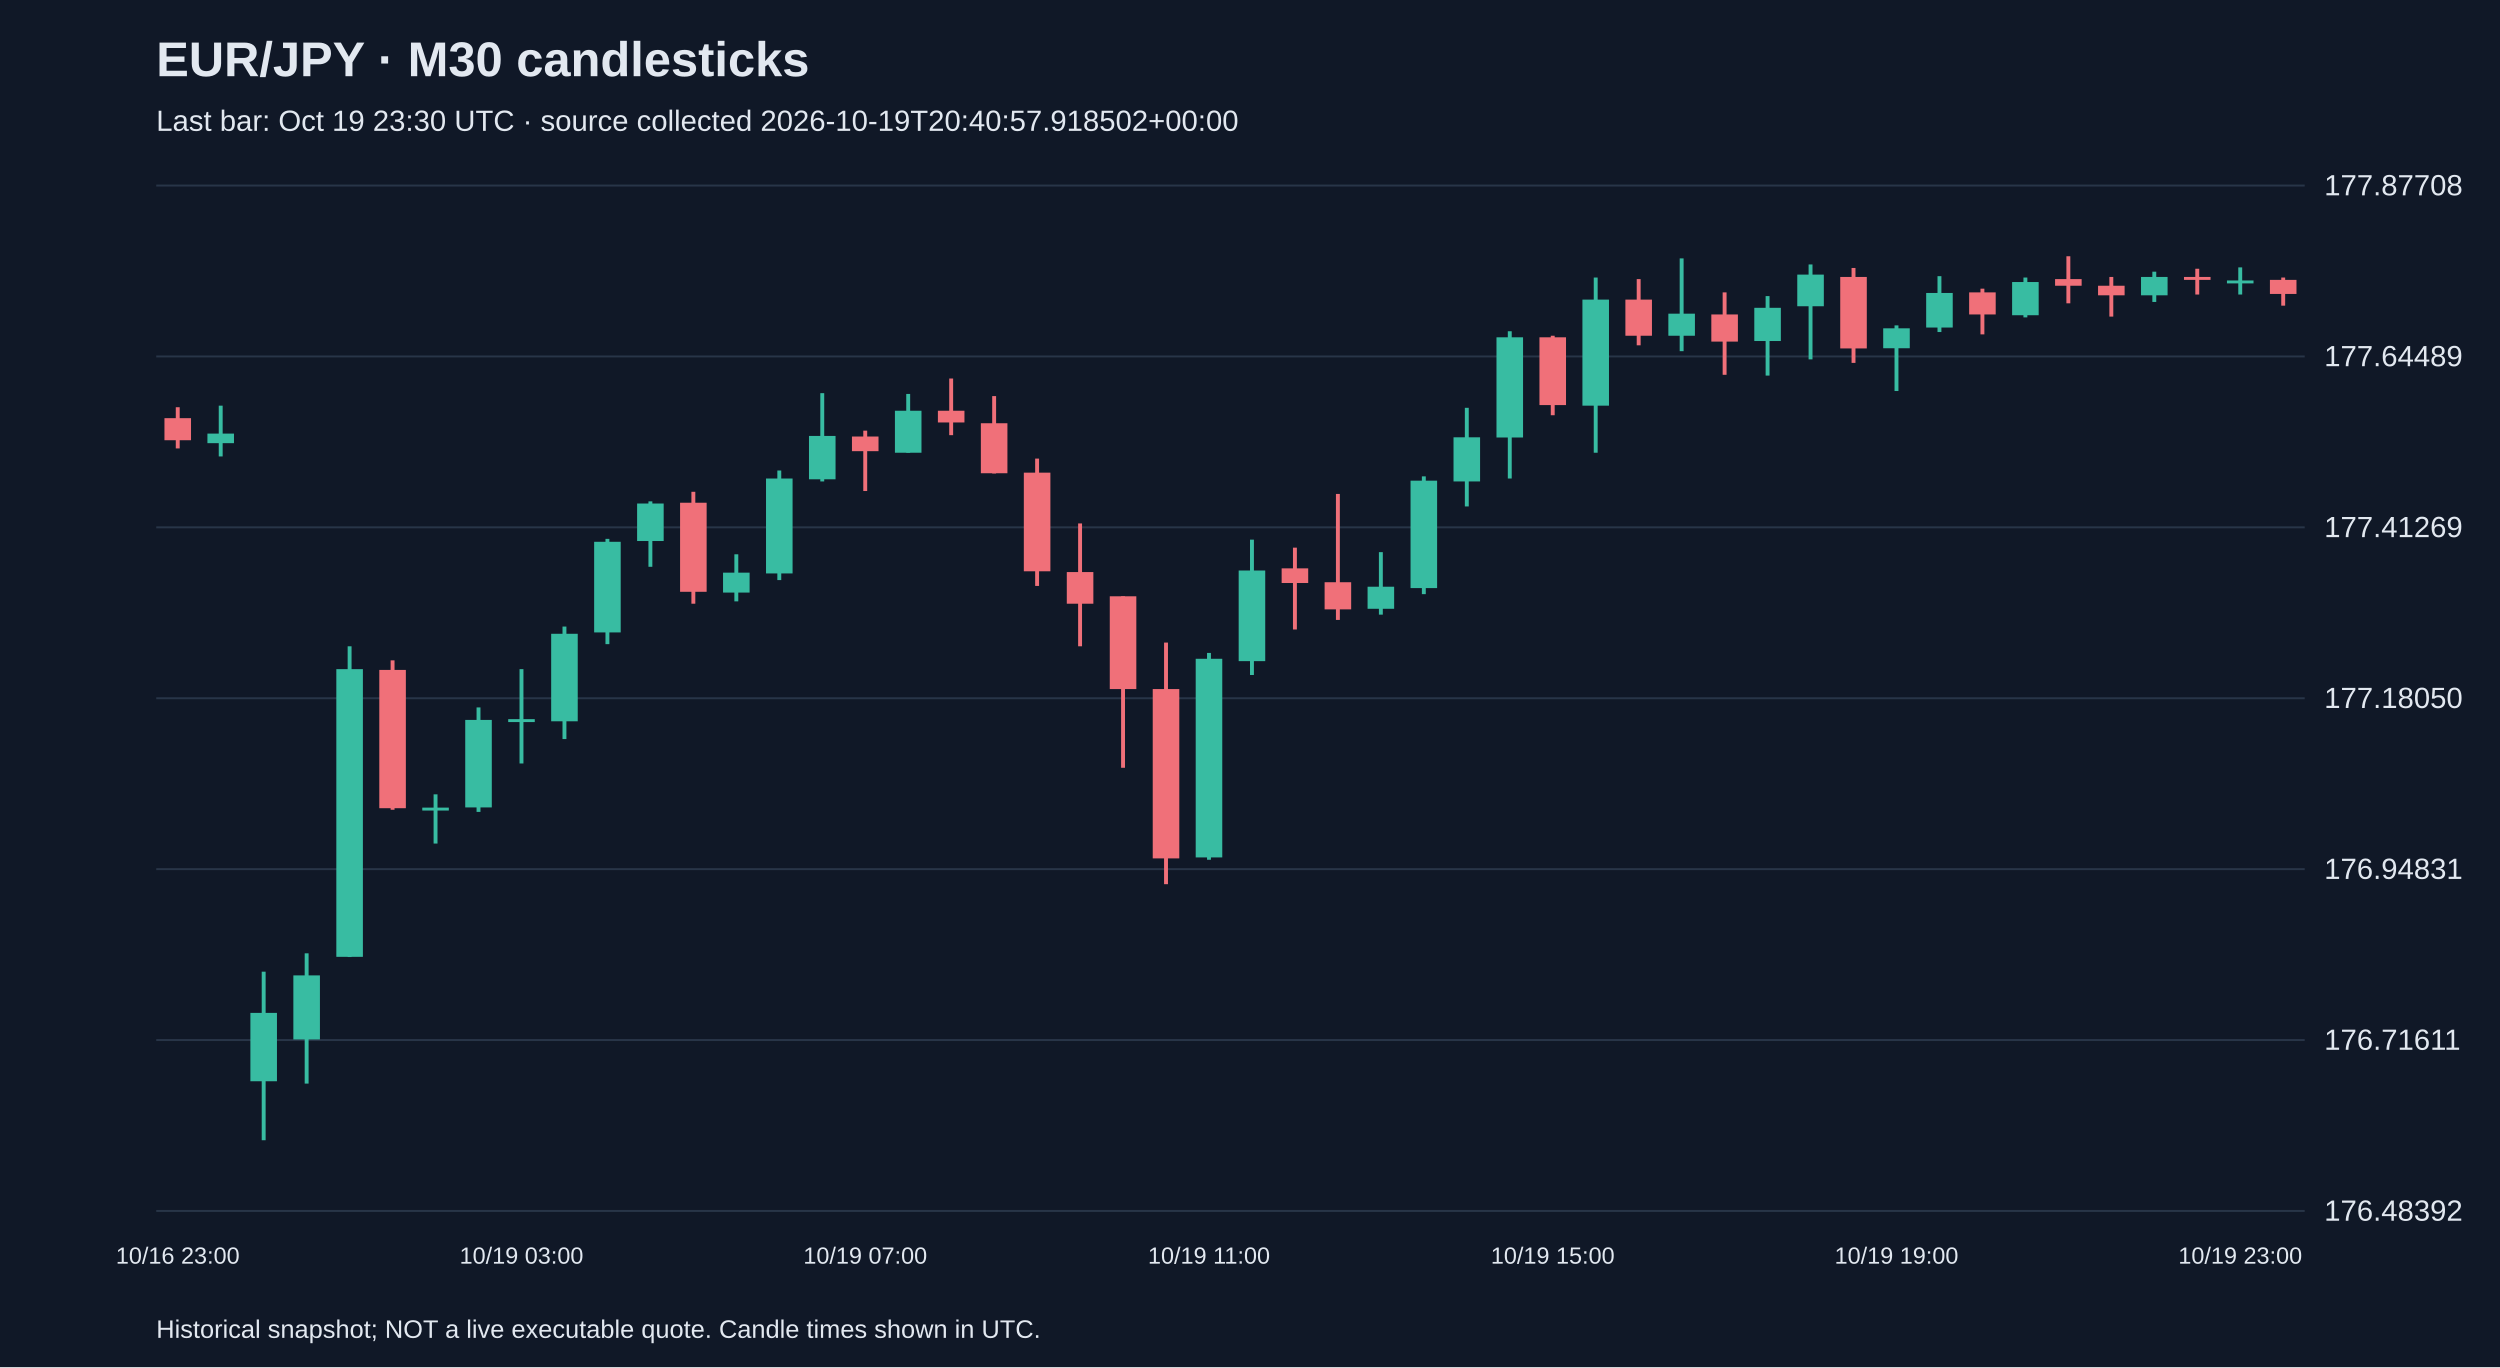
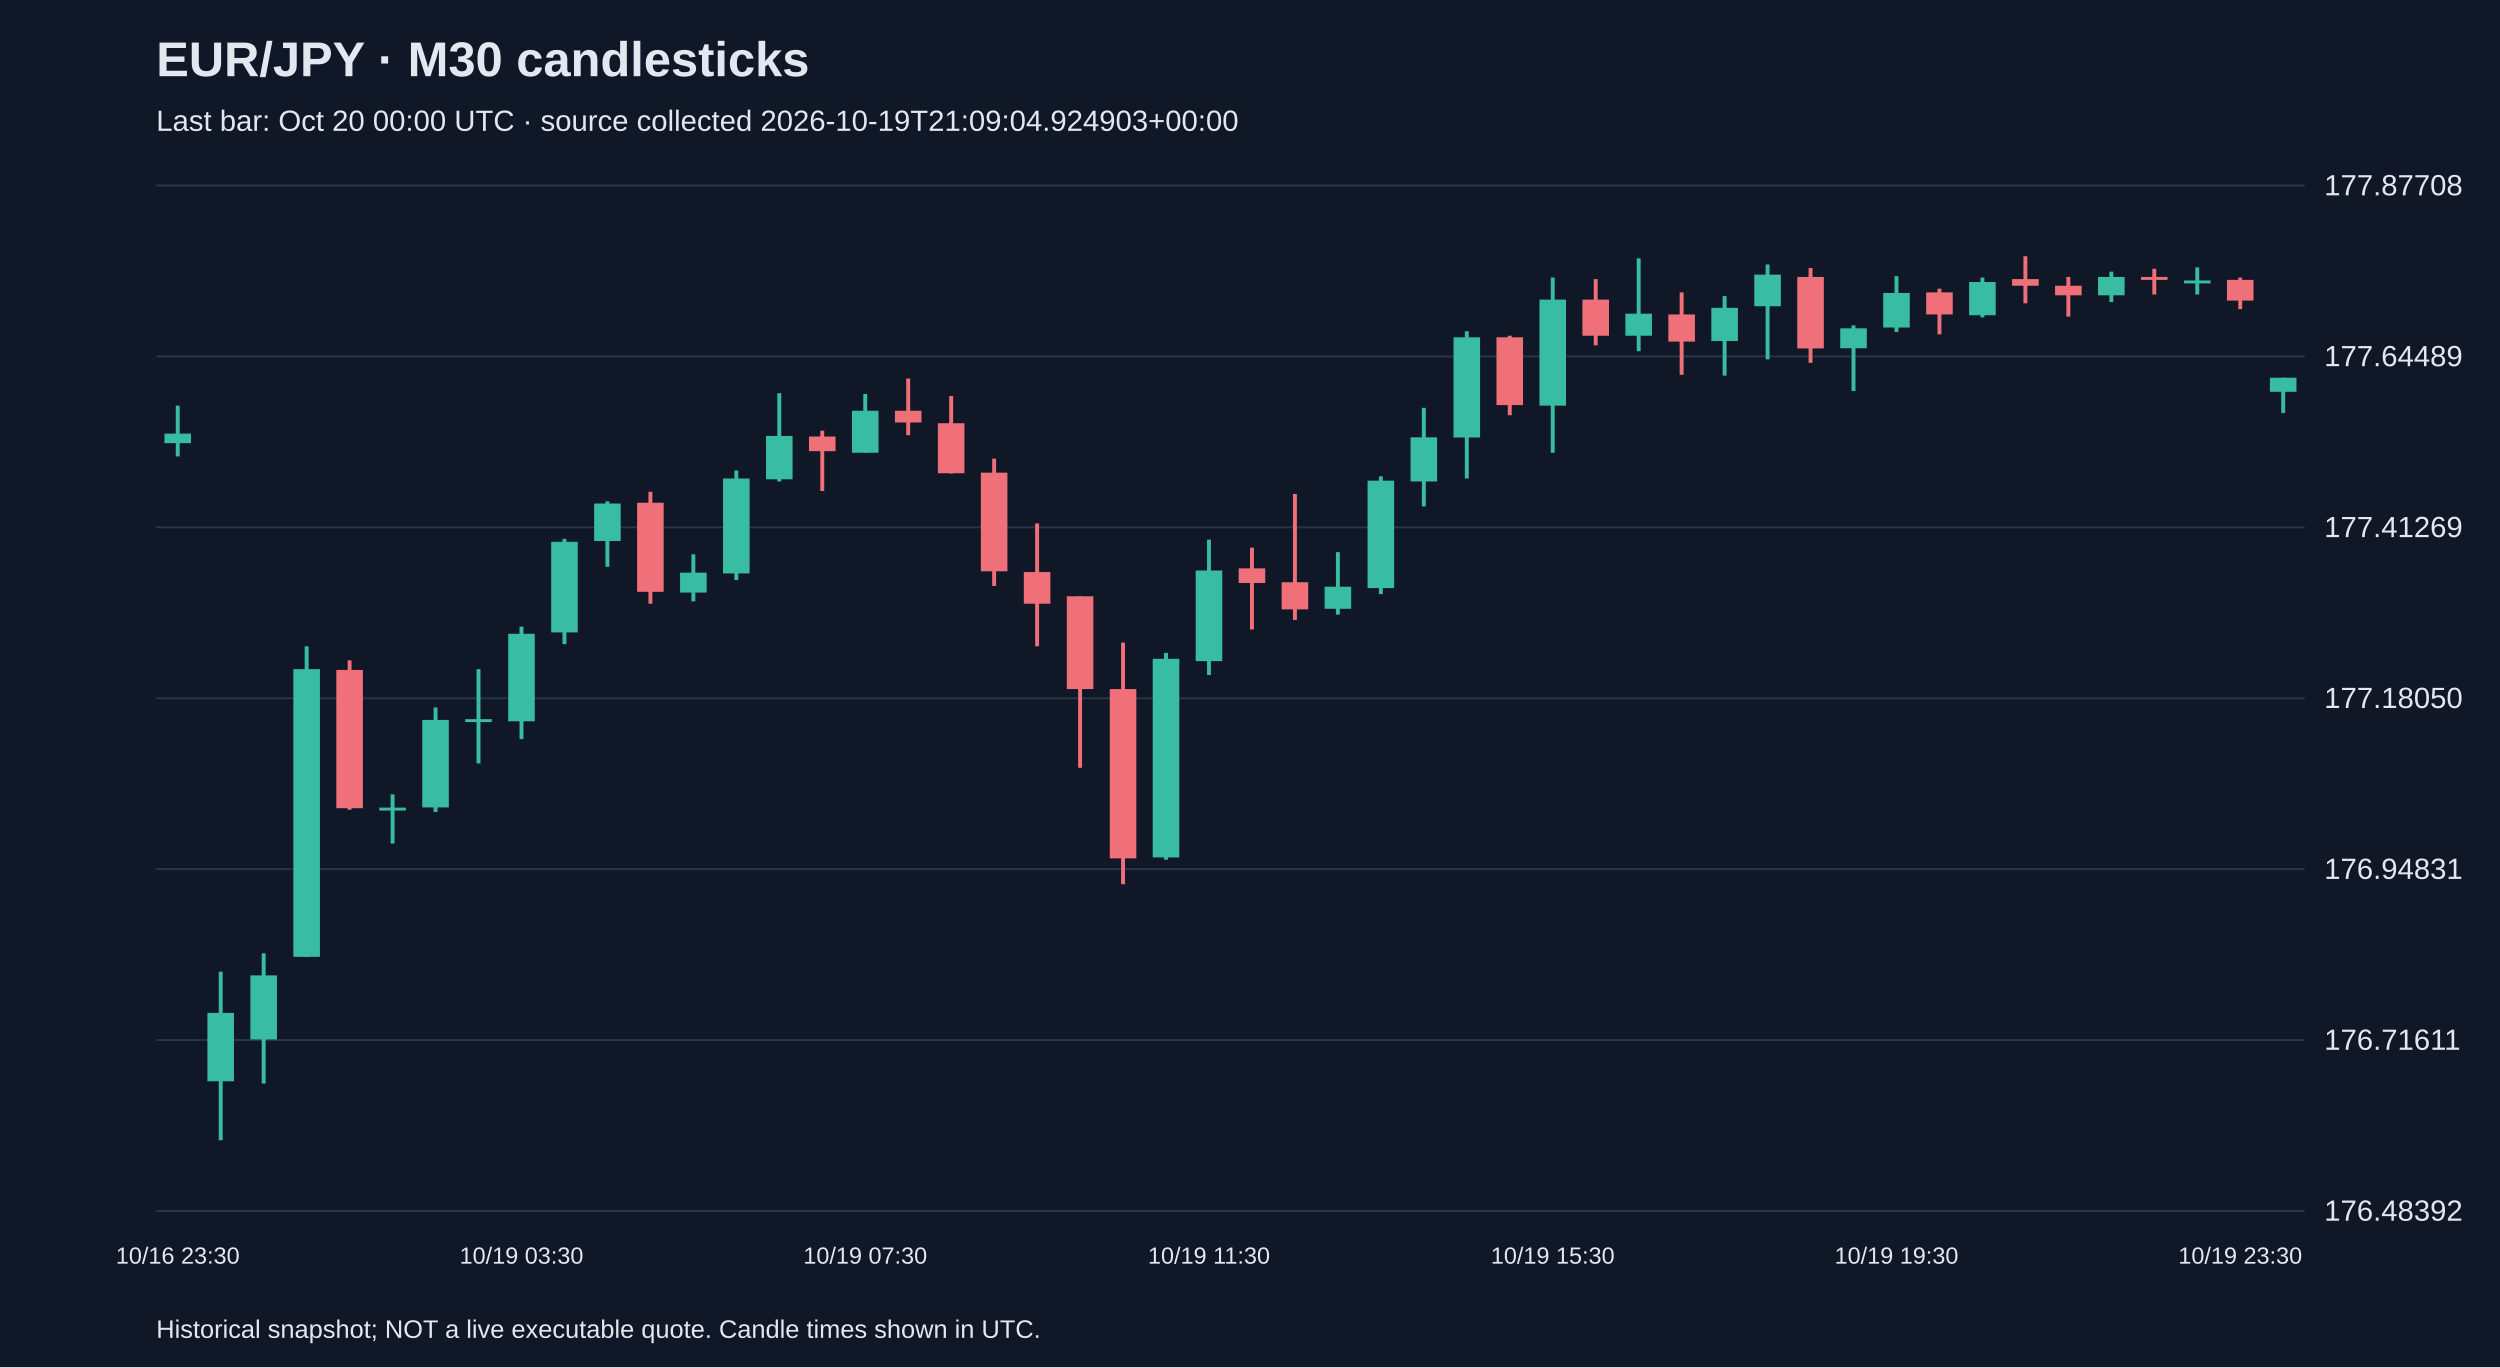
<svg xmlns="http://www.w3.org/2000/svg" viewBox="0 0 1280 700">
  <rect width="100%" height="100%" fill="#101827" />
  <style>text{font-family:Arial,sans-serif;fill:#e2e8f0}</style>
  <text x="80" y="39" font-size="25" font-weight="bold">EUR/JPY · M30 candlesticks</text>
-   <text x="80" y="67" font-size="15" fill="#a6b1c5">Last bar: Oct 19 23:30 UTC · source collected 2026-10-19T20:40:57.918502+00:00</text>
+   <text x="80" y="67" font-size="15" fill="#a6b1c5">Last bar: Oct 20 00:00 UTC · source collected 2026-10-19T21:09:04.924903+00:00</text>
  <line x1="80" y1="620.0" x2="1180" y2="620.0" stroke="#283548" />
  <text x="1190" y="625.0" font-size="15">176.48392</text>
  <line x1="80" y1="532.5" x2="1180" y2="532.5" stroke="#283548" />
  <text x="1190" y="537.5" font-size="15">176.71611</text>
  <line x1="80" y1="445.0" x2="1180" y2="445.0" stroke="#283548" />
  <text x="1190" y="450.0" font-size="15">176.94831</text>
  <line x1="80" y1="357.5" x2="1180" y2="357.5" stroke="#283548" />
  <text x="1190" y="362.5" font-size="15">177.18050</text>
  <line x1="80" y1="270.0" x2="1180" y2="270.0" stroke="#283548" />
  <text x="1190" y="275.0" font-size="15">177.41269</text>
  <line x1="80" y1="182.5" x2="1180" y2="182.5" stroke="#283548" />
  <text x="1190" y="187.5" font-size="15">177.64489</text>
  <line x1="80" y1="95.0" x2="1180" y2="95.0" stroke="#283548" />
  <text x="1190" y="100.0" font-size="15">177.87708</text>
-   <line x1="91.0" y1="208.5" x2="91.0" y2="229.6" stroke="#f07079" stroke-width="2" />
-   <rect x="84.2" y="214.1" width="13.6" height="11.3" fill="#f07079" />
-   <text x="91.0" y="647" text-anchor="middle" font-size="12">10/16 23:00</text>
-   <line x1="113.0" y1="207.7" x2="113.0" y2="233.7" stroke="#38bca2" stroke-width="2" />
-   <rect x="106.2" y="222.0" width="13.6" height="4.9" fill="#38bca2" />
-   <line x1="135.0" y1="497.5" x2="135.0" y2="583.8" stroke="#38bca2" stroke-width="2" />
-   <rect x="128.2" y="518.6" width="13.6" height="35.0" fill="#38bca2" />
-   <line x1="157.0" y1="488.1" x2="157.0" y2="554.8" stroke="#38bca2" stroke-width="2" />
-   <rect x="150.2" y="499.4" width="13.6" height="32.8" fill="#38bca2" />
-   <line x1="179.0" y1="330.9" x2="179.0" y2="490.0" stroke="#38bca2" stroke-width="2" />
-   <rect x="172.2" y="342.6" width="13.6" height="147.3" fill="#38bca2" />
-   <line x1="201.0" y1="338.1" x2="201.0" y2="414.6" stroke="#f07079" stroke-width="2" />
-   <rect x="194.2" y="343.0" width="13.6" height="70.8" fill="#f07079" />
-   <line x1="223.0" y1="406.7" x2="223.0" y2="431.9" stroke="#38bca2" stroke-width="2" />
-   <rect x="216.2" y="413.5" width="13.6" height="1.5" fill="#38bca2" />
-   <line x1="245.0" y1="362.2" x2="245.0" y2="415.7" stroke="#38bca2" stroke-width="2" />
-   <rect x="238.2" y="368.6" width="13.6" height="44.8" fill="#38bca2" />
-   <line x1="267.0" y1="342.6" x2="267.0" y2="390.9" stroke="#38bca2" stroke-width="2" />
-   <rect x="260.2" y="368.2" width="13.6" height="1.5" fill="#38bca2" />
-   <text x="267.0" y="647" text-anchor="middle" font-size="12">10/19 03:00</text>
-   <line x1="289.0" y1="320.8" x2="289.0" y2="378.4" stroke="#38bca2" stroke-width="2" />
-   <rect x="282.2" y="324.5" width="13.6" height="44.8" fill="#38bca2" />
-   <line x1="311.0" y1="275.9" x2="311.0" y2="329.8" stroke="#38bca2" stroke-width="2" />
-   <rect x="304.2" y="277.4" width="13.6" height="46.4" fill="#38bca2" />
-   <line x1="333.0" y1="256.7" x2="333.0" y2="290.2" stroke="#38bca2" stroke-width="2" />
-   <rect x="326.2" y="257.8" width="13.6" height="19.2" fill="#38bca2" />
-   <line x1="355.0" y1="251.8" x2="355.0" y2="309.1" stroke="#f07079" stroke-width="2" />
-   <rect x="348.2" y="257.4" width="13.6" height="45.6" fill="#f07079" />
-   <line x1="377.0" y1="283.8" x2="377.0" y2="307.9" stroke="#38bca2" stroke-width="2" />
-   <rect x="370.2" y="293.2" width="13.6" height="10.2" fill="#38bca2" />
-   <line x1="399.0" y1="240.9" x2="399.0" y2="297.0" stroke="#38bca2" stroke-width="2" />
-   <rect x="392.2" y="245.0" width="13.6" height="48.6" fill="#38bca2" />
-   <line x1="421.0" y1="201.3" x2="421.0" y2="246.5" stroke="#38bca2" stroke-width="2" />
-   <rect x="414.2" y="223.2" width="13.6" height="22.2" fill="#38bca2" />
-   <line x1="443.0" y1="220.5" x2="443.0" y2="251.4" stroke="#f07079" stroke-width="2" />
-   <rect x="436.2" y="223.5" width="13.6" height="7.5" fill="#f07079" />
-   <text x="443.0" y="647" text-anchor="middle" font-size="12">10/19 07:00</text>
-   <line x1="465.0" y1="201.7" x2="465.0" y2="231.8" stroke="#38bca2" stroke-width="2" />
-   <rect x="458.2" y="210.3" width="13.6" height="21.5" fill="#38bca2" />
-   <line x1="487.0" y1="193.8" x2="487.0" y2="222.8" stroke="#f07079" stroke-width="2" />
-   <rect x="480.2" y="210.3" width="13.6" height="6.0" fill="#f07079" />
-   <line x1="509.0" y1="202.8" x2="509.0" y2="242.4" stroke="#f07079" stroke-width="2" />
-   <rect x="502.2" y="216.7" width="13.6" height="25.6" fill="#f07079" />
-   <line x1="531.0" y1="234.8" x2="531.0" y2="300.0" stroke="#f07079" stroke-width="2" />
-   <rect x="524.2" y="242.0" width="13.6" height="50.5" fill="#f07079" />
-   <line x1="553.0" y1="268.0" x2="553.0" y2="330.9" stroke="#f07079" stroke-width="2" />
-   <rect x="546.2" y="292.9" width="13.6" height="16.2" fill="#f07079" />
-   <line x1="575.0" y1="305.3" x2="575.0" y2="393.1" stroke="#f07079" stroke-width="2" />
-   <rect x="568.2" y="305.3" width="13.6" height="47.5" fill="#f07079" />
-   <line x1="597.0" y1="329.0" x2="597.0" y2="452.7" stroke="#f07079" stroke-width="2" />
-   <rect x="590.2" y="352.8" width="13.6" height="86.7" fill="#f07079" />
-   <line x1="619.0" y1="334.3" x2="619.0" y2="440.2" stroke="#38bca2" stroke-width="2" />
-   <rect x="612.2" y="337.3" width="13.6" height="101.7" fill="#38bca2" />
-   <text x="619.0" y="647" text-anchor="middle" font-size="12">10/19 11:00</text>
-   <line x1="641.0" y1="276.3" x2="641.0" y2="345.6" stroke="#38bca2" stroke-width="2" />
-   <rect x="634.2" y="292.1" width="13.6" height="46.4" fill="#38bca2" />
-   <line x1="663.0" y1="280.4" x2="663.0" y2="322.3" stroke="#f07079" stroke-width="2" />
-   <rect x="656.2" y="291.0" width="13.6" height="7.5" fill="#f07079" />
-   <line x1="685.0" y1="252.9" x2="685.0" y2="317.4" stroke="#f07079" stroke-width="2" />
-   <rect x="678.2" y="298.1" width="13.6" height="13.9" fill="#f07079" />
-   <line x1="707.0" y1="282.7" x2="707.0" y2="314.7" stroke="#38bca2" stroke-width="2" />
-   <rect x="700.2" y="300.4" width="13.6" height="11.3" fill="#38bca2" />
-   <line x1="729.0" y1="243.9" x2="729.0" y2="304.2" stroke="#38bca2" stroke-width="2" />
-   <rect x="722.2" y="246.1" width="13.6" height="55.0" fill="#38bca2" />
-   <line x1="751.0" y1="208.8" x2="751.0" y2="259.3" stroke="#38bca2" stroke-width="2" />
-   <rect x="744.2" y="223.9" width="13.6" height="22.6" fill="#38bca2" />
-   <line x1="773.0" y1="169.6" x2="773.0" y2="245.0" stroke="#38bca2" stroke-width="2" />
-   <rect x="766.2" y="172.7" width="13.6" height="51.3" fill="#38bca2" />
-   <line x1="795.0" y1="171.9" x2="795.0" y2="212.6" stroke="#f07079" stroke-width="2" />
-   <rect x="788.2" y="172.7" width="13.6" height="34.7" fill="#f07079" />
-   <text x="795.0" y="647" text-anchor="middle" font-size="12">10/19 15:00</text>
-   <line x1="817.0" y1="142.1" x2="817.0" y2="231.8" stroke="#38bca2" stroke-width="2" />
-   <rect x="810.2" y="153.4" width="13.6" height="54.3" fill="#38bca2" />
-   <line x1="839.0" y1="142.9" x2="839.0" y2="176.8" stroke="#f07079" stroke-width="2" />
-   <rect x="832.2" y="153.4" width="13.6" height="18.5" fill="#f07079" />
-   <line x1="861.0" y1="132.3" x2="861.0" y2="179.8" stroke="#38bca2" stroke-width="2" />
-   <rect x="854.2" y="160.6" width="13.6" height="11.3" fill="#38bca2" />
-   <line x1="883.0" y1="149.7" x2="883.0" y2="191.9" stroke="#f07079" stroke-width="2" />
-   <rect x="876.2" y="161.0" width="13.6" height="13.9" fill="#f07079" />
-   <line x1="905.0" y1="151.6" x2="905.0" y2="192.3" stroke="#38bca2" stroke-width="2" />
-   <rect x="898.2" y="157.6" width="13.6" height="17.0" fill="#38bca2" />
-   <line x1="927.0" y1="135.4" x2="927.0" y2="184.0" stroke="#38bca2" stroke-width="2" />
-   <rect x="920.2" y="140.6" width="13.6" height="16.2" fill="#38bca2" />
-   <line x1="949.0" y1="137.2" x2="949.0" y2="185.8" stroke="#f07079" stroke-width="2" />
-   <rect x="942.2" y="141.8" width="13.6" height="36.6" fill="#f07079" />
-   <line x1="971.0" y1="166.6" x2="971.0" y2="200.2" stroke="#38bca2" stroke-width="2" />
-   <rect x="964.2" y="168.1" width="13.6" height="10.2" fill="#38bca2" />
-   <text x="971.0" y="647" text-anchor="middle" font-size="12">10/19 19:00</text>
-   <line x1="993.0" y1="141.4" x2="993.0" y2="170.0" stroke="#38bca2" stroke-width="2" />
-   <rect x="986.2" y="150.0" width="13.6" height="17.7" fill="#38bca2" />
-   <line x1="1015.0" y1="147.8" x2="1015.0" y2="171.2" stroke="#f07079" stroke-width="2" />
-   <rect x="1008.2" y="149.7" width="13.6" height="11.3" fill="#f07079" />
-   <line x1="1037.0" y1="142.1" x2="1037.0" y2="162.5" stroke="#38bca2" stroke-width="2" />
-   <rect x="1030.2" y="144.4" width="13.6" height="17.0" fill="#38bca2" />
-   <line x1="1059.0" y1="131.2" x2="1059.0" y2="155.3" stroke="#f07079" stroke-width="2" />
-   <rect x="1052.2" y="142.9" width="13.6" height="3.4" fill="#f07079" />
-   <line x1="1081.0" y1="141.8" x2="1081.0" y2="162.1" stroke="#f07079" stroke-width="2" />
-   <rect x="1074.2" y="146.3" width="13.6" height="4.9" fill="#f07079" />
-   <line x1="1103.0" y1="139.1" x2="1103.0" y2="154.6" stroke="#38bca2" stroke-width="2" />
-   <rect x="1096.2" y="141.8" width="13.6" height="9.4" fill="#38bca2" />
-   <line x1="1125.0" y1="137.6" x2="1125.0" y2="150.8" stroke="#f07079" stroke-width="2" />
-   <rect x="1118.2" y="141.8" width="13.6" height="1.5" fill="#f07079" />
-   <line x1="1147.0" y1="136.9" x2="1147.0" y2="150.8" stroke="#38bca2" stroke-width="2" />
-   <rect x="1140.2" y="143.6" width="13.6" height="1.5" fill="#38bca2" />
-   <text x="1147.0" y="647" text-anchor="middle" font-size="12">10/19 23:00</text>
-   <line x1="1169.0" y1="142.1" x2="1169.0" y2="156.5" stroke="#f07079" stroke-width="2" />
-   <rect x="1162.2" y="143.3" width="13.6" height="7.2" fill="#f07079" />
+   <line x1="91.0" y1="207.7" x2="91.0" y2="233.7" stroke="#38bca2" stroke-width="2" />
+   <rect x="84.2" y="222.0" width="13.6" height="4.9" fill="#38bca2" />
+   <text x="91.0" y="647" text-anchor="middle" font-size="12">10/16 23:30</text>
+   <line x1="113.0" y1="497.5" x2="113.0" y2="583.8" stroke="#38bca2" stroke-width="2" />
+   <rect x="106.2" y="518.6" width="13.6" height="35.0" fill="#38bca2" />
+   <line x1="135.0" y1="488.1" x2="135.0" y2="554.8" stroke="#38bca2" stroke-width="2" />
+   <rect x="128.2" y="499.4" width="13.6" height="32.8" fill="#38bca2" />
+   <line x1="157.0" y1="330.9" x2="157.0" y2="490.0" stroke="#38bca2" stroke-width="2" />
+   <rect x="150.2" y="342.6" width="13.6" height="147.3" fill="#38bca2" />
+   <line x1="179.0" y1="338.1" x2="179.0" y2="414.6" stroke="#f07079" stroke-width="2" />
+   <rect x="172.2" y="343.0" width="13.6" height="70.8" fill="#f07079" />
+   <line x1="201.0" y1="406.7" x2="201.0" y2="431.9" stroke="#38bca2" stroke-width="2" />
+   <rect x="194.2" y="413.5" width="13.6" height="1.5" fill="#38bca2" />
+   <line x1="223.0" y1="362.2" x2="223.0" y2="415.7" stroke="#38bca2" stroke-width="2" />
+   <rect x="216.2" y="368.6" width="13.6" height="44.8" fill="#38bca2" />
+   <line x1="245.0" y1="342.6" x2="245.0" y2="390.9" stroke="#38bca2" stroke-width="2" />
+   <rect x="238.2" y="368.2" width="13.6" height="1.5" fill="#38bca2" />
+   <line x1="267.0" y1="320.8" x2="267.0" y2="378.4" stroke="#38bca2" stroke-width="2" />
+   <rect x="260.2" y="324.5" width="13.6" height="44.8" fill="#38bca2" />
+   <text x="267.0" y="647" text-anchor="middle" font-size="12">10/19 03:30</text>
+   <line x1="289.0" y1="275.9" x2="289.0" y2="329.8" stroke="#38bca2" stroke-width="2" />
+   <rect x="282.2" y="277.4" width="13.6" height="46.4" fill="#38bca2" />
+   <line x1="311.0" y1="256.7" x2="311.0" y2="290.2" stroke="#38bca2" stroke-width="2" />
+   <rect x="304.2" y="257.8" width="13.6" height="19.2" fill="#38bca2" />
+   <line x1="333.0" y1="251.8" x2="333.0" y2="309.1" stroke="#f07079" stroke-width="2" />
+   <rect x="326.2" y="257.4" width="13.6" height="45.6" fill="#f07079" />
+   <line x1="355.0" y1="283.8" x2="355.0" y2="307.9" stroke="#38bca2" stroke-width="2" />
+   <rect x="348.2" y="293.2" width="13.6" height="10.2" fill="#38bca2" />
+   <line x1="377.0" y1="240.9" x2="377.0" y2="297.0" stroke="#38bca2" stroke-width="2" />
+   <rect x="370.2" y="245.0" width="13.6" height="48.6" fill="#38bca2" />
+   <line x1="399.0" y1="201.3" x2="399.0" y2="246.5" stroke="#38bca2" stroke-width="2" />
+   <rect x="392.2" y="223.2" width="13.6" height="22.2" fill="#38bca2" />
+   <line x1="421.0" y1="220.5" x2="421.0" y2="251.4" stroke="#f07079" stroke-width="2" />
+   <rect x="414.2" y="223.5" width="13.6" height="7.5" fill="#f07079" />
+   <line x1="443.0" y1="201.7" x2="443.0" y2="231.8" stroke="#38bca2" stroke-width="2" />
+   <rect x="436.2" y="210.3" width="13.6" height="21.5" fill="#38bca2" />
+   <text x="443.0" y="647" text-anchor="middle" font-size="12">10/19 07:30</text>
+   <line x1="465.0" y1="193.8" x2="465.0" y2="222.8" stroke="#f07079" stroke-width="2" />
+   <rect x="458.2" y="210.3" width="13.6" height="6.0" fill="#f07079" />
+   <line x1="487.0" y1="202.8" x2="487.0" y2="242.4" stroke="#f07079" stroke-width="2" />
+   <rect x="480.2" y="216.7" width="13.6" height="25.6" fill="#f07079" />
+   <line x1="509.0" y1="234.8" x2="509.0" y2="300.0" stroke="#f07079" stroke-width="2" />
+   <rect x="502.2" y="242.0" width="13.6" height="50.5" fill="#f07079" />
+   <line x1="531.0" y1="268.0" x2="531.0" y2="330.9" stroke="#f07079" stroke-width="2" />
+   <rect x="524.2" y="292.9" width="13.6" height="16.2" fill="#f07079" />
+   <line x1="553.0" y1="305.3" x2="553.0" y2="393.1" stroke="#f07079" stroke-width="2" />
+   <rect x="546.2" y="305.3" width="13.6" height="47.5" fill="#f07079" />
+   <line x1="575.0" y1="329.0" x2="575.0" y2="452.7" stroke="#f07079" stroke-width="2" />
+   <rect x="568.2" y="352.8" width="13.6" height="86.7" fill="#f07079" />
+   <line x1="597.0" y1="334.3" x2="597.0" y2="440.2" stroke="#38bca2" stroke-width="2" />
+   <rect x="590.2" y="337.3" width="13.6" height="101.7" fill="#38bca2" />
+   <line x1="619.0" y1="276.3" x2="619.0" y2="345.6" stroke="#38bca2" stroke-width="2" />
+   <rect x="612.2" y="292.1" width="13.6" height="46.4" fill="#38bca2" />
+   <text x="619.0" y="647" text-anchor="middle" font-size="12">10/19 11:30</text>
+   <line x1="641.0" y1="280.4" x2="641.0" y2="322.3" stroke="#f07079" stroke-width="2" />
+   <rect x="634.2" y="291.0" width="13.6" height="7.5" fill="#f07079" />
+   <line x1="663.0" y1="252.9" x2="663.0" y2="317.4" stroke="#f07079" stroke-width="2" />
+   <rect x="656.2" y="298.1" width="13.6" height="13.9" fill="#f07079" />
+   <line x1="685.0" y1="282.7" x2="685.0" y2="314.7" stroke="#38bca2" stroke-width="2" />
+   <rect x="678.2" y="300.4" width="13.6" height="11.3" fill="#38bca2" />
+   <line x1="707.0" y1="243.9" x2="707.0" y2="304.2" stroke="#38bca2" stroke-width="2" />
+   <rect x="700.2" y="246.1" width="13.6" height="55.0" fill="#38bca2" />
+   <line x1="729.0" y1="208.8" x2="729.0" y2="259.3" stroke="#38bca2" stroke-width="2" />
+   <rect x="722.2" y="223.9" width="13.6" height="22.6" fill="#38bca2" />
+   <line x1="751.0" y1="169.6" x2="751.0" y2="245.0" stroke="#38bca2" stroke-width="2" />
+   <rect x="744.2" y="172.7" width="13.6" height="51.3" fill="#38bca2" />
+   <line x1="773.0" y1="171.9" x2="773.0" y2="212.6" stroke="#f07079" stroke-width="2" />
+   <rect x="766.2" y="172.7" width="13.6" height="34.7" fill="#f07079" />
+   <line x1="795.0" y1="142.1" x2="795.0" y2="231.8" stroke="#38bca2" stroke-width="2" />
+   <rect x="788.2" y="153.4" width="13.6" height="54.3" fill="#38bca2" />
+   <text x="795.0" y="647" text-anchor="middle" font-size="12">10/19 15:30</text>
+   <line x1="817.0" y1="142.9" x2="817.0" y2="176.8" stroke="#f07079" stroke-width="2" />
+   <rect x="810.2" y="153.4" width="13.6" height="18.5" fill="#f07079" />
+   <line x1="839.0" y1="132.3" x2="839.0" y2="179.8" stroke="#38bca2" stroke-width="2" />
+   <rect x="832.2" y="160.6" width="13.6" height="11.3" fill="#38bca2" />
+   <line x1="861.0" y1="149.7" x2="861.0" y2="191.9" stroke="#f07079" stroke-width="2" />
+   <rect x="854.2" y="161.0" width="13.6" height="13.9" fill="#f07079" />
+   <line x1="883.0" y1="151.6" x2="883.0" y2="192.3" stroke="#38bca2" stroke-width="2" />
+   <rect x="876.2" y="157.6" width="13.6" height="17.0" fill="#38bca2" />
+   <line x1="905.0" y1="135.4" x2="905.0" y2="184.0" stroke="#38bca2" stroke-width="2" />
+   <rect x="898.2" y="140.6" width="13.6" height="16.2" fill="#38bca2" />
+   <line x1="927.0" y1="137.2" x2="927.0" y2="185.8" stroke="#f07079" stroke-width="2" />
+   <rect x="920.2" y="141.8" width="13.6" height="36.6" fill="#f07079" />
+   <line x1="949.0" y1="166.6" x2="949.0" y2="200.2" stroke="#38bca2" stroke-width="2" />
+   <rect x="942.2" y="168.1" width="13.6" height="10.2" fill="#38bca2" />
+   <line x1="971.0" y1="141.4" x2="971.0" y2="170.0" stroke="#38bca2" stroke-width="2" />
+   <rect x="964.2" y="150.0" width="13.6" height="17.7" fill="#38bca2" />
+   <text x="971.0" y="647" text-anchor="middle" font-size="12">10/19 19:30</text>
+   <line x1="993.0" y1="147.8" x2="993.0" y2="171.2" stroke="#f07079" stroke-width="2" />
+   <rect x="986.2" y="149.7" width="13.6" height="11.3" fill="#f07079" />
+   <line x1="1015.0" y1="142.1" x2="1015.0" y2="162.5" stroke="#38bca2" stroke-width="2" />
+   <rect x="1008.2" y="144.4" width="13.6" height="17.0" fill="#38bca2" />
+   <line x1="1037.0" y1="131.2" x2="1037.0" y2="155.3" stroke="#f07079" stroke-width="2" />
+   <rect x="1030.2" y="142.9" width="13.6" height="3.4" fill="#f07079" />
+   <line x1="1059.0" y1="141.8" x2="1059.0" y2="162.1" stroke="#f07079" stroke-width="2" />
+   <rect x="1052.2" y="146.3" width="13.6" height="4.9" fill="#f07079" />
+   <line x1="1081.0" y1="139.1" x2="1081.0" y2="154.6" stroke="#38bca2" stroke-width="2" />
+   <rect x="1074.2" y="141.8" width="13.6" height="9.4" fill="#38bca2" />
+   <line x1="1103.0" y1="137.6" x2="1103.0" y2="150.8" stroke="#f07079" stroke-width="2" />
+   <rect x="1096.2" y="141.8" width="13.6" height="1.5" fill="#f07079" />
+   <line x1="1125.0" y1="136.9" x2="1125.0" y2="150.8" stroke="#38bca2" stroke-width="2" />
+   <rect x="1118.2" y="143.6" width="13.6" height="1.5" fill="#38bca2" />
+   <line x1="1147.0" y1="142.1" x2="1147.0" y2="158.3" stroke="#f07079" stroke-width="2" />
+   <rect x="1140.2" y="143.3" width="13.6" height="10.6" fill="#f07079" />
+   <text x="1147.0" y="647" text-anchor="middle" font-size="12">10/19 23:30</text>
+   <line x1="1169.0" y1="193.4" x2="1169.0" y2="211.5" stroke="#38bca2" stroke-width="2" />
+   <rect x="1162.2" y="193.4" width="13.6" height="7.2" fill="#38bca2" />
  <text x="80" y="685" font-size="13">Historical snapshot; NOT a live executable quote. Candle times shown in UTC.</text>
</svg>
